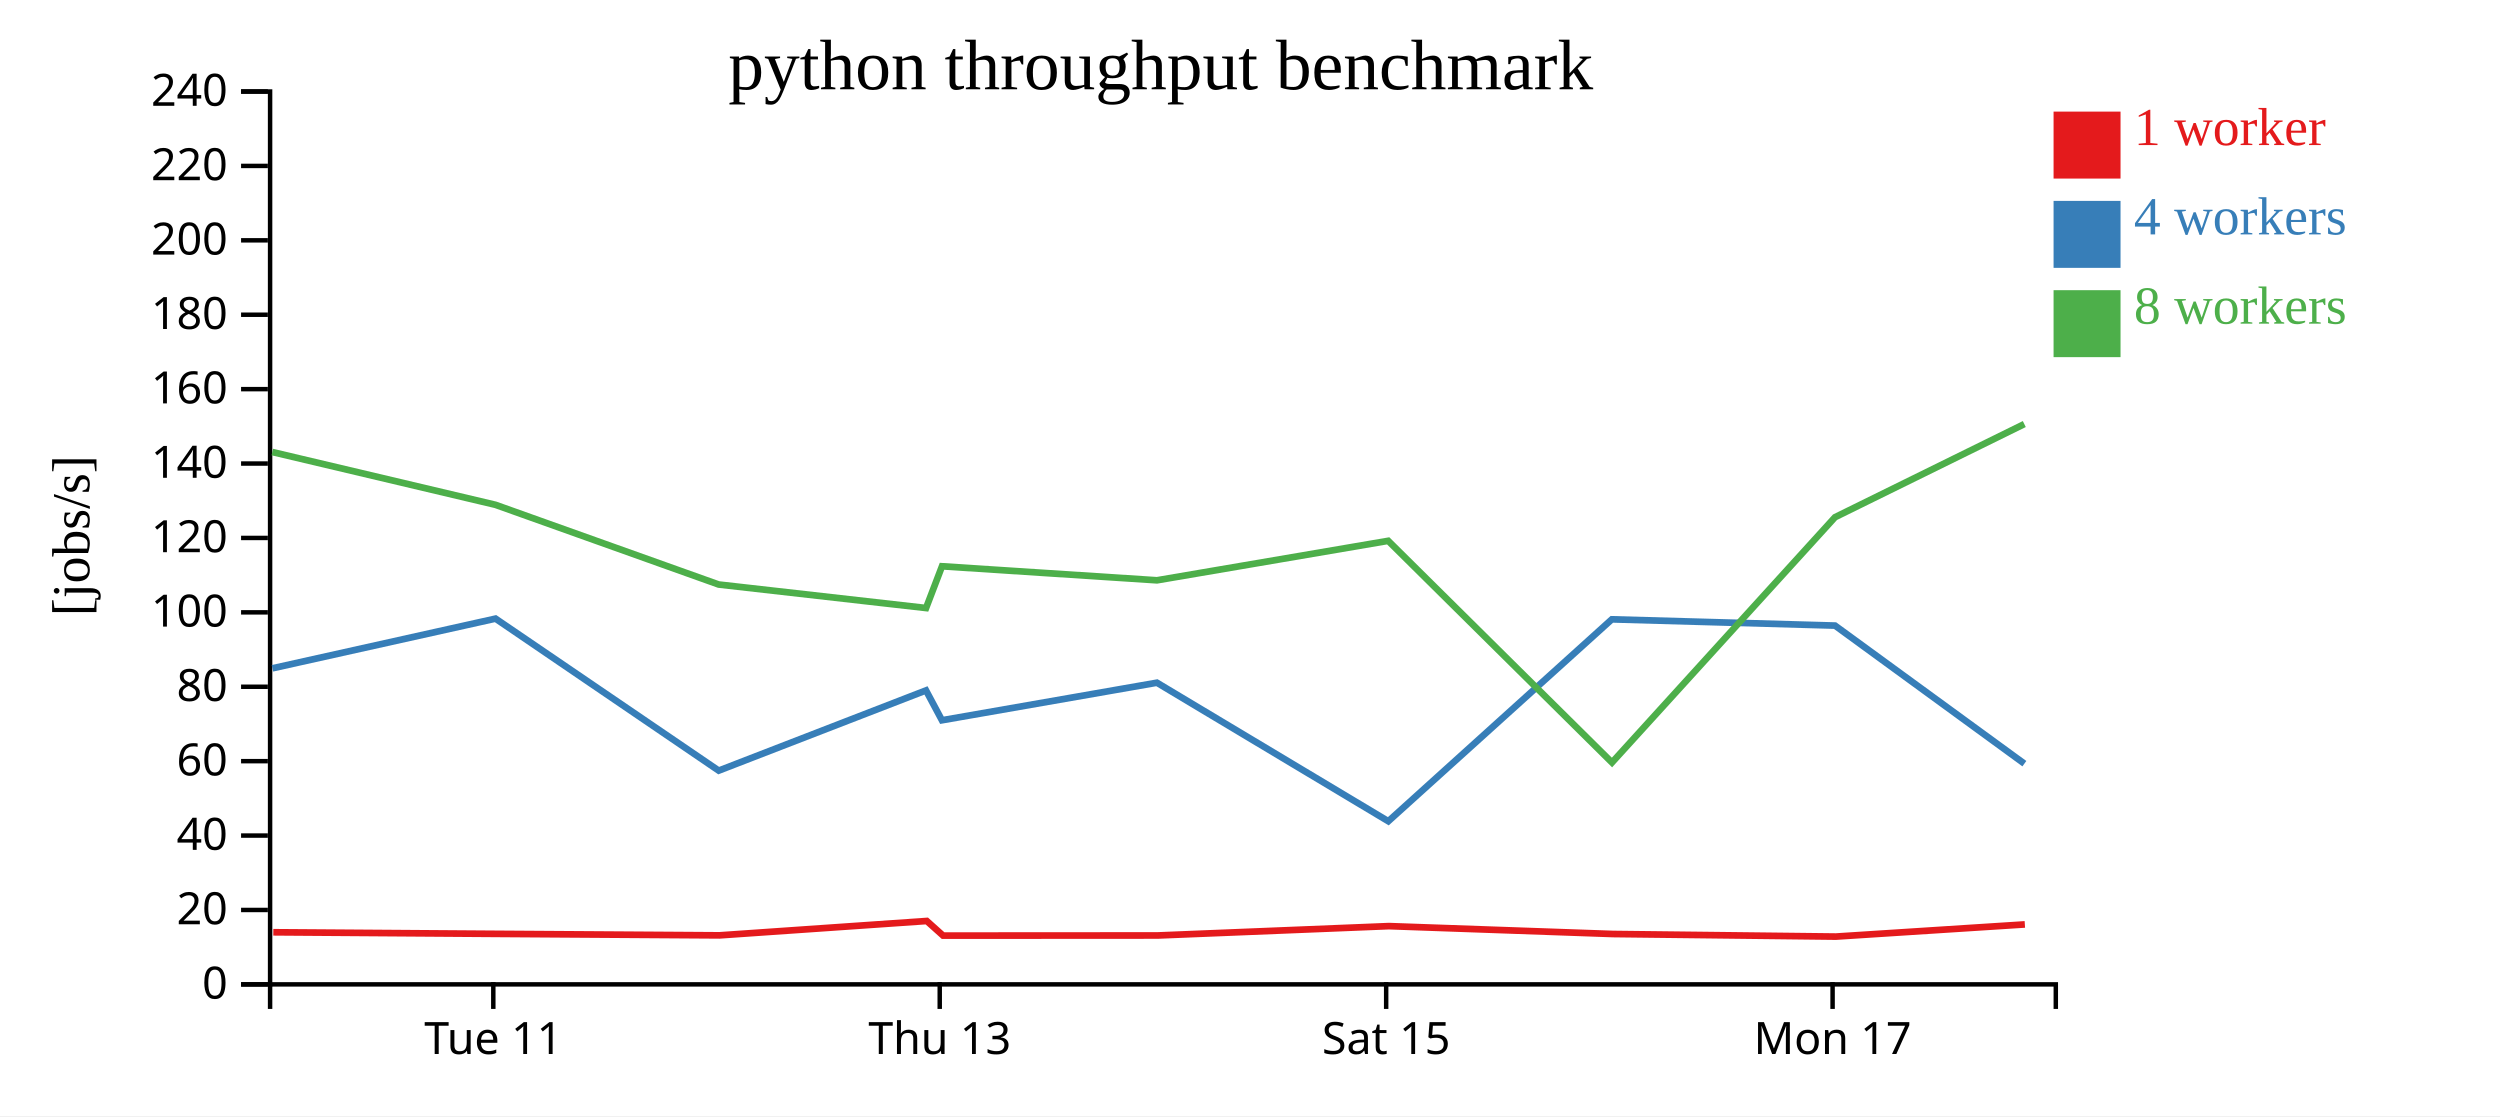
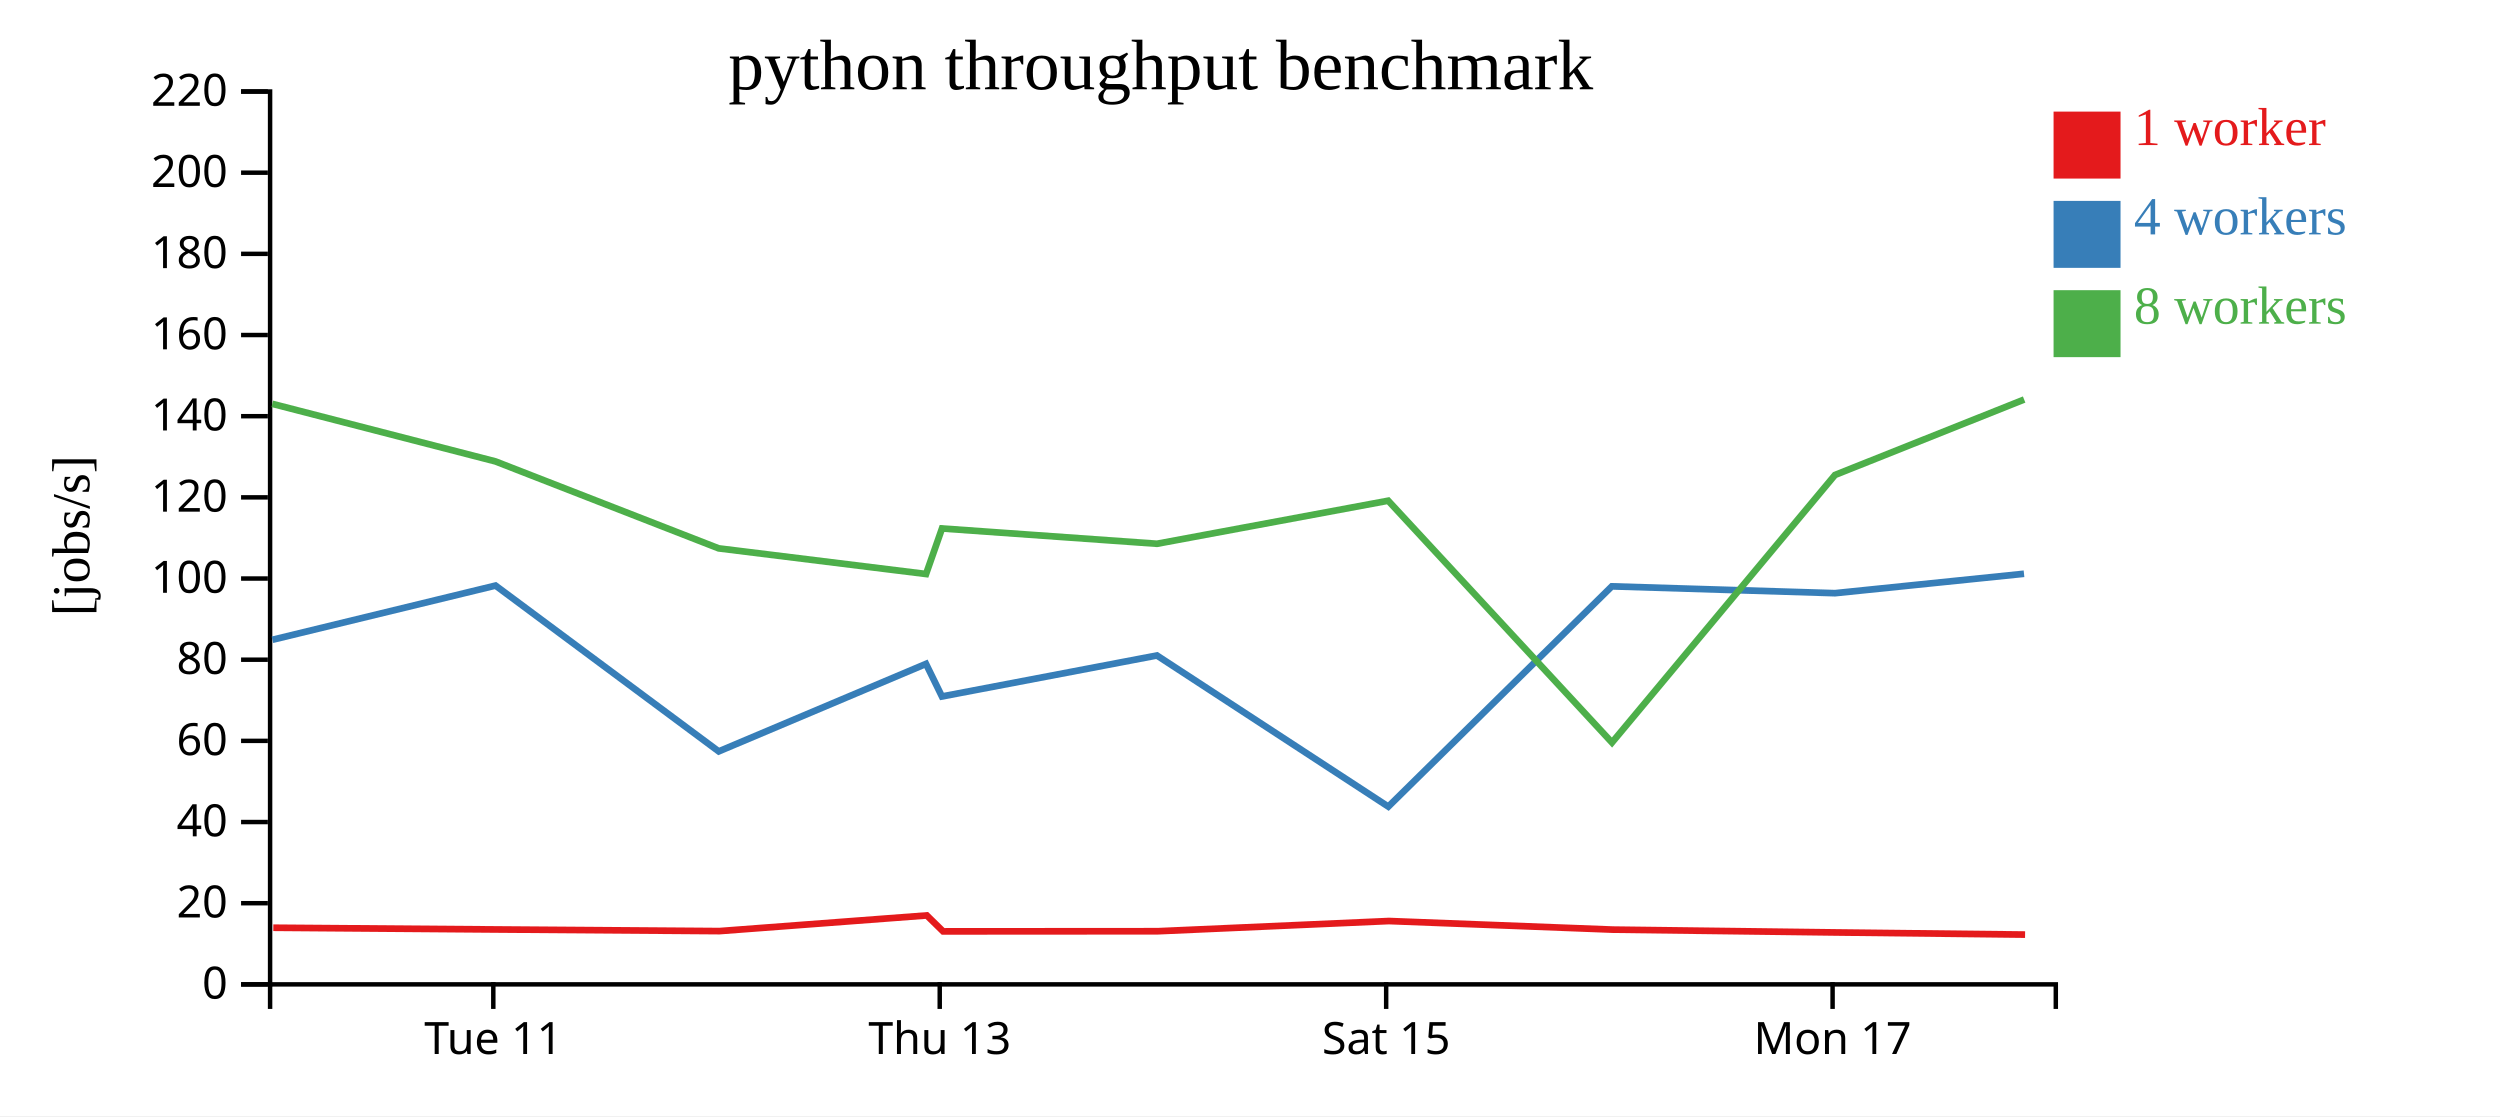
<svg xmlns="http://www.w3.org/2000/svg" width="560" height="250">
  <rect width="100%" height="100%" fill="white" />
  <g transform="translate(60,20)">
    <g transform="translate(0,200)" fill="none" font-size="10" font-family="sans-serif" text-anchor="middle">
      <path class="domain" stroke="currentColor" d="M0.5,6V0.5H400.5V6" />
      <g class="tick" opacity="1" transform="translate(50.5,0)">
        <line stroke="currentColor" y2="6" />
        <text fill="currentColor" y="9" dy="0.71em">Tue 11</text>
      </g>
      <g class="tick" opacity="1" transform="translate(150.5,0)">
        <line stroke="currentColor" y2="6" />
        <text fill="currentColor" y="9" dy="0.71em">Thu 13</text>
      </g>
      <g class="tick" opacity="1" transform="translate(250.5,0)">
        <line stroke="currentColor" y2="6" />
        <text fill="currentColor" y="9" dy="0.71em">Sat 15</text>
      </g>
      <g class="tick" opacity="1" transform="translate(350.5,0)">
        <line stroke="currentColor" y2="6" />
        <text fill="currentColor" y="9" dy="0.71em">Mon 17</text>
      </g>
    </g>
    <g fill="none" font-size="10" font-family="sans-serif" text-anchor="end">
      <path class="domain" stroke="currentColor" d="M-6,200.5H0.5V0.5H-6" />
      <g class="tick" opacity="1" transform="translate(0,200.5)">
        <line stroke="currentColor" x2="-6" />
        <text fill="currentColor" x="-9" dy="0.32em">0</text>
      </g>
-       <g class="tick" opacity="1" transform="translate(0,183.8333)">
+       <g class="tick" opacity="1" transform="translate(0,182.3182)">
        <line stroke="currentColor" x2="-6" />
        <text fill="currentColor" x="-9" dy="0.32em">20</text>
      </g>
-       <g class="tick" opacity="1" transform="translate(0,167.1667)">
+       <g class="tick" opacity="1" transform="translate(0,164.1364)">
        <line stroke="currentColor" x2="-6" />
        <text fill="currentColor" x="-9" dy="0.32em">40</text>
      </g>
-       <g class="tick" opacity="1" transform="translate(0,150.5)">
+       <g class="tick" opacity="1" transform="translate(0,145.9545)">
        <line stroke="currentColor" x2="-6" />
        <text fill="currentColor" x="-9" dy="0.32em">60</text>
      </g>
-       <g class="tick" opacity="1" transform="translate(0,133.8333)">
+       <g class="tick" opacity="1" transform="translate(0,127.7727)">
        <line stroke="currentColor" x2="-6" />
        <text fill="currentColor" x="-9" dy="0.32em">80</text>
      </g>
-       <g class="tick" opacity="1" transform="translate(0,117.1667)">
+       <g class="tick" opacity="1" transform="translate(0,109.5909)">
        <line stroke="currentColor" x2="-6" />
        <text fill="currentColor" x="-9" dy="0.32em">100</text>
      </g>
-       <g class="tick" opacity="1" transform="translate(0,100.5)">
+       <g class="tick" opacity="1" transform="translate(0,91.40909)">
        <line stroke="currentColor" x2="-6" />
        <text fill="currentColor" x="-9" dy="0.32em">120</text>
      </g>
-       <g class="tick" opacity="1" transform="translate(0,83.83333)">
+       <g class="tick" opacity="1" transform="translate(0,73.22727)">
        <line stroke="currentColor" x2="-6" />
        <text fill="currentColor" x="-9" dy="0.32em">140</text>
      </g>
-       <g class="tick" opacity="1" transform="translate(0,67.16667)">
+       <g class="tick" opacity="1" transform="translate(0,55.04545)">
        <line stroke="currentColor" x2="-6" />
        <text fill="currentColor" x="-9" dy="0.32em">160</text>
      </g>
-       <g class="tick" opacity="1" transform="translate(0,50.5)">
+       <g class="tick" opacity="1" transform="translate(0,36.86364)">
        <line stroke="currentColor" x2="-6" />
        <text fill="currentColor" x="-9" dy="0.32em">180</text>
      </g>
-       <g class="tick" opacity="1" transform="translate(0,33.83333)">
+       <g class="tick" opacity="1" transform="translate(0,18.68182)">
        <line stroke="currentColor" x2="-6" />
        <text fill="currentColor" x="-9" dy="0.32em">200</text>
      </g>
-       <g class="tick" opacity="1" transform="translate(0,17.16667)">
+       <g class="tick" opacity="1" transform="translate(0,0.5)">
        <line stroke="currentColor" x2="-6" />
        <text fill="currentColor" x="-9" dy="0.32em">220</text>
-       </g>
-       <g class="tick" opacity="1" transform="translate(0,0.5)">
-         <line stroke="currentColor" x2="-6" />
-         <text fill="currentColor" x="-9" dy="0.32em">240</text>
      </g>
    </g>
    <text text-anchor="middle" style="font-size: 12px" transform="rotate(-90)" y="-40" x="-100">[jobs/s]</text>
    <text text-anchor="middle" style="font-size: 16px" y="0" x="200">python throughput benchmark</text>
-     <path class="line" fill="none" stroke="#e41a1c" stroke-width="1.5" d="M1.22,188.829L51.265,189.185L101.156,189.52L147.602,186.301L151.256,189.578L199.313,189.547L251.119,187.452L301.311,189.218L351.221,189.797L393.567,187.069" />
-     <path class="line" fill="none" stroke="#377eb8" stroke-width="1.5" d="M1.024,129.7L50.998,118.572L100.994,152.619L147.422,134.651L150.996,141.339L199.147,132.926L250.981,163.959L301.053,118.731L351.044,120.133L393.458,151.061" />
-     <path class="line" fill="none" stroke="#4daf4a" stroke-width="1.5" d="M1.001,81.258L50.99,93.08L100.981,110.931L147.435,116.197L151.009,106.848L199.159,109.988L250.952,101.147L301.084,150.801L351.04,95.859L393.444,74.987" />
+     <path class="line" fill="none" stroke="#e41a1c" stroke-width="1.5" d="M1.22,187.813L51.265,188.202L101.156,188.567L147.602,185.055L151.256,188.63L199.313,188.597L251.119,186.311L301.311,188.238L351.221,188.869L393.619,189.35" />
+     <path class="line" fill="none" stroke="#377eb8" stroke-width="1.5" d="M1.024,123.309L50.998,111.17L100.994,148.312L147.422,128.71L150.996,136.007L199.147,126.828L250.981,160.683L301.053,111.343L351.044,112.872L393.378,108.524" />
+     <path class="line" fill="none" stroke="#4daf4a" stroke-width="1.5" d="M1.001,70.463L50.99,83.36L100.981,102.833L147.435,108.579L151.009,98.38L199.159,101.805L250.952,92.16L301.084,146.328L351.04,86.392L393.408,69.496" />
    <rect class="dot" x="400" y="5" width="15" height="15" style="fill: #e41a1c;" />
    <rect class="dot" x="400" y="25" width="15" height="15" style="fill: #377eb8;" />
    <rect class="dot" x="400" y="45" width="15" height="15" style="fill: #4daf4a;" />
    <text class="label" x="418" y="12.5" style="fill: #e41a1c; alignment-baseline: middle;" text-anchor="left">1 worker</text>
    <text class="label" x="418" y="32.5" style="fill: #377eb8; alignment-baseline: middle;" text-anchor="left">4 workers</text>
    <text class="label" x="418" y="52.5" style="fill: #4daf4a; alignment-baseline: middle;" text-anchor="left">8 workers</text>
  </g>
</svg>
